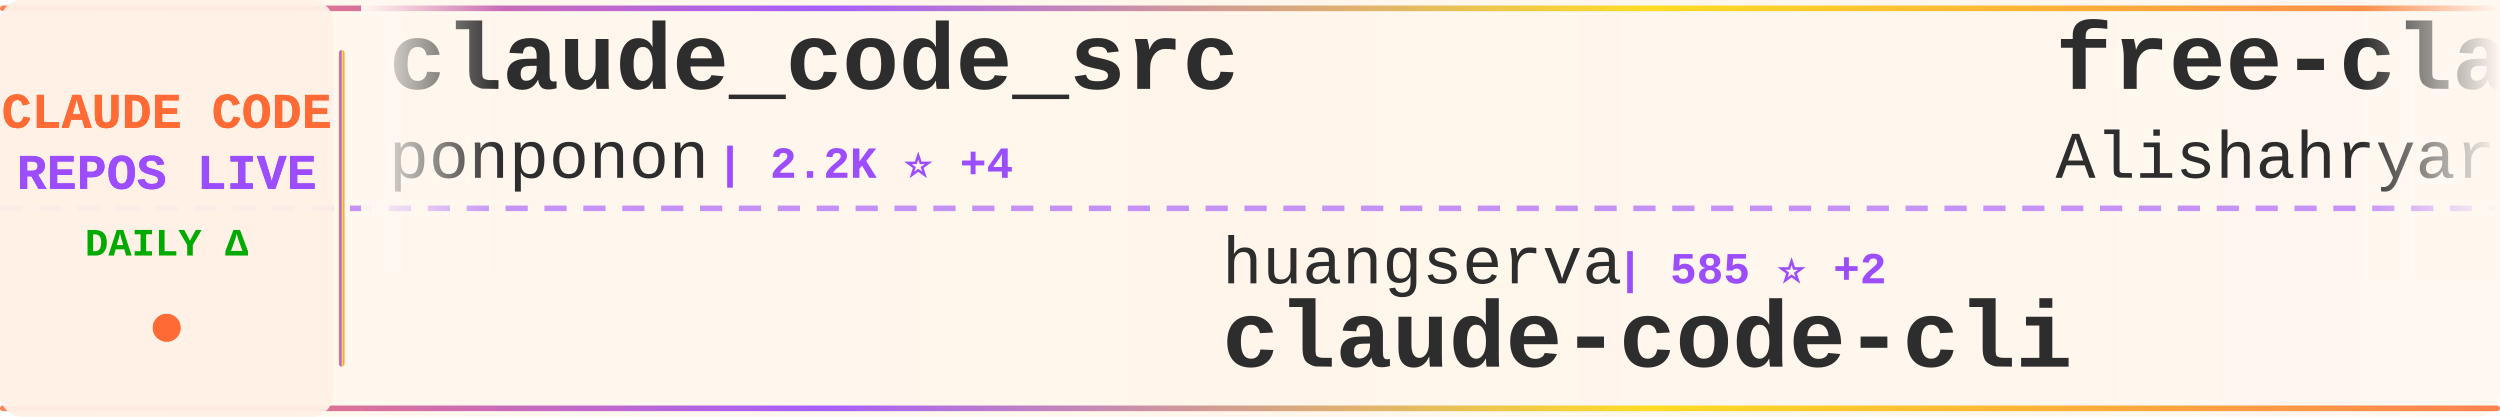
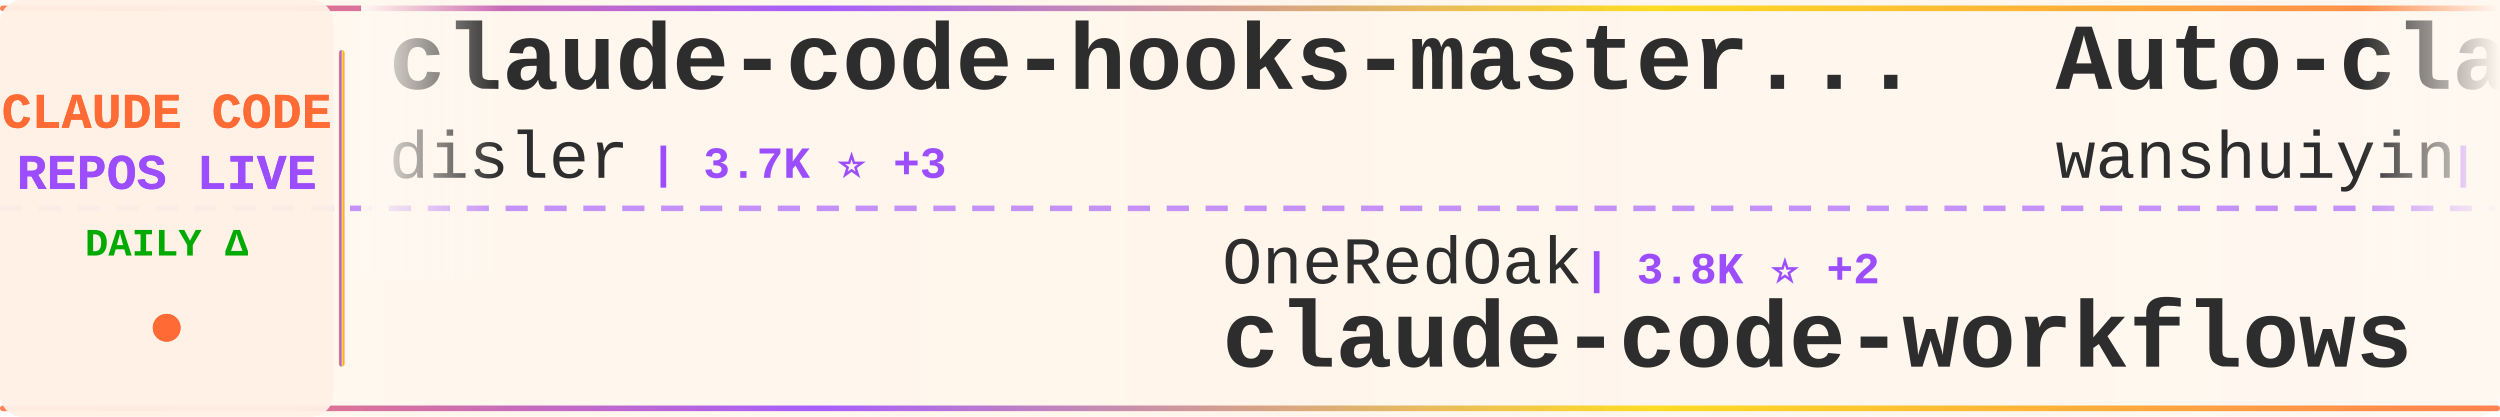
<svg xmlns="http://www.w3.org/2000/svg" width="900" height="150">
  <defs>
    <linearGradient id="tickerBg" x1="0%" y1="0%" x2="100%" y2="0%">
      <stop offset="0%" style="stop-color:#fff8f0;stop-opacity:0.98" />
      <stop offset="50%" style="stop-color:#fff5eb;stop-opacity:1" />
      <stop offset="100%" style="stop-color:#fff8f0;stop-opacity:0.98" />
    </linearGradient>
    <linearGradient id="borderGrad" x1="0%" y1="0%" x2="100%" y2="0%">
      <stop offset="0%" style="stop-color:#FF6B35;stop-opacity:0.85">
        <animate attributeName="stop-opacity" values="0.85;1;0.85" dur="2s" repeatCount="indefinite" />
      </stop>
      <stop offset="33%" style="stop-color:#9C4EFF;stop-opacity:0.9">
        <animate attributeName="stop-opacity" values="0.9;1;0.9" dur="2.2s" repeatCount="indefinite" />
      </stop>
      <stop offset="66%" style="stop-color:#FFD700;stop-opacity:0.85">
        <animate attributeName="stop-opacity" values="0.85;1;0.85" dur="1.8s" repeatCount="indefinite" />
      </stop>
      <stop offset="100%" style="stop-color:#FF6B35;stop-opacity:0.85">
        <animate attributeName="stop-opacity" values="0.85;1;0.85" dur="2s" repeatCount="indefinite" />
      </stop>
    </linearGradient>
    <filter id="textGlow">
      <feGaussianBlur stdDeviation="0.15" result="coloredBlur" />
      <feMerge>
        <feMergeNode in="coloredBlur" />
        <feMergeNode in="SourceGraphic" />
      </feMerge>
    </filter>
    <filter id="metricGlow">
      <feGaussianBlur stdDeviation="0.2" result="coloredBlur" />
      <feMerge>
        <feMergeNode in="coloredBlur" />
        <feMergeNode in="SourceGraphic" />
      </feMerge>
    </filter>
    <linearGradient id="leftFade" x1="0%" y1="0%" x2="100%" y2="0%">
      <stop offset="0%" style="stop-color:#fff8f0;stop-opacity:1" />
      <stop offset="100%" style="stop-color:#fff8f0;stop-opacity:0" />
    </linearGradient>
    <linearGradient id="rightFade" x1="0%" y1="0%" x2="100%" y2="0%">
      <stop offset="0%" style="stop-color:#fff8f0;stop-opacity:0" />
      <stop offset="100%" style="stop-color:#fff8f0;stop-opacity:1" />
    </linearGradient>
  </defs>
  <rect width="900" height="150" fill="url(#tickerBg)" rx="8" />
  <rect x="0" y="2" width="900" height="2" fill="url(#borderGrad)" rx="1" />
  <rect x="0" y="146" width="900" height="2" fill="url(#borderGrad)" rx="1" />
  <line x1="0" y1="75" x2="900" y2="75" stroke="#9C4EFF" stroke-width="2" stroke-dasharray="8 6" opacity="0.6" />
  <rect x="0" y="0" width="120" height="150" fill="#fff0e6" opacity="0.95" rx="8" />
  <text x="60" y="46" font-family="'Courier New', monospace" font-size="18" font-weight="bold" fill="#FF6B35" text-anchor="middle" filter="url(#textGlow)">
    CLAUDE CODE
  </text>
  <text x="60" y="68" font-family="'Courier New', monospace" font-size="18" font-weight="bold" fill="#9C4EFF" text-anchor="middle" filter="url(#textGlow)">
    REPOS LIVE
  </text>
  <text x="60" y="92" font-family="'Courier New', monospace" font-size="14" font-weight="bold" fill="#00aa00" text-anchor="middle">
    DAILY Δ
  </text>
  <circle cx="60" cy="118" r="5" fill="#FF6B35" filter="url(#metricGlow)">
    <animate attributeName="r" values="4;6;4" dur="1.5s" repeatCount="indefinite" />
    <animate attributeName="opacity" values="0.6;1;0.6" dur="1.5s" repeatCount="indefinite" />
  </circle>
  <rect x="122" y="18" width="2" height="114" fill="url(#borderGrad)" rx="1" />
  <clipPath id="tickerClip">
    <rect x="130" y="0" width="770" height="150" />
  </clipPath>
  <g clip-path="url(#tickerClip)">
    <g id="tickerItems">
      <animateTransform attributeName="transform" attributeType="XML" type="translate" from="0 0" to="-3000 0" dur="54s" repeatCount="indefinite" />
      <g transform="translate(0, 0)">
-         <text x="140" y="32" font-family="'Courier New', monospace" font-size="34" font-weight="bold" fill="#2d2d2d">claude_code_src</text>
-         <text x="140" y="64" font-family="'Courier New', monospace" font-size="24" font-weight="normal" fill="#2d2d2d" opacity="1.0">ponponon</text>
-         <text x="258" y="64" font-family="'Courier New', monospace" font-size="16" font-weight="bold" fill="#9C4EFF"> | 2.2K ⭐ +4</text>
+         <text x="140" y="32" font-family="'Courier New', monospace" font-size="34" font-weight="bold" fill="#2d2d2d">claude-code-hooks-master...</text>
+         <text x="140" y="64" font-family="'Courier New', monospace" font-size="24" font-weight="normal" fill="#2d2d2d" opacity="1.0">disler</text>
+         <text x="234" y="64" font-family="'Courier New', monospace" font-size="16" font-weight="bold" fill="#9C4EFF"> | 3.7K ⭐ +3</text>
      </g>
      <g transform="translate(300, 0)">
-         <text x="140" y="102" font-family="'Courier New', monospace" font-size="24" font-weight="normal" fill="#2d2d2d" opacity="1.0">huangserva</text>
-         <text x="282" y="102" font-family="'Courier New', monospace" font-size="16" font-weight="bold" fill="#9C4EFF"> | 585 ⭐ +2</text>
-         <text x="140" y="132" font-family="'Courier New', monospace" font-size="34" font-weight="bold" fill="#2d2d2d">claude-code-cli</text>
+         <text x="140" y="102" font-family="'Courier New', monospace" font-size="24" font-weight="normal" fill="#2d2d2d" opacity="1.0">OneRedOak</text>
+         <text x="270" y="102" font-family="'Courier New', monospace" font-size="16" font-weight="bold" fill="#9C4EFF"> | 3.8K ⭐ +2</text>
+         <text x="140" y="132" font-family="'Courier New', monospace" font-size="34" font-weight="bold" fill="#2d2d2d">claude-code-workflows</text>
      </g>
      <g transform="translate(600, 0)">
-         <text x="140" y="32" font-family="'Courier New', monospace" font-size="34" font-weight="bold" fill="#2d2d2d">free-claude-code</text>
-         <text x="140" y="64" font-family="'Courier New', monospace" font-size="24" font-weight="normal" fill="#2d2d2d" opacity="1.0">Alishahryar1</text>
-         <text x="306" y="64" font-family="'Courier New', monospace" font-size="16" font-weight="bold" fill="#9C4EFF"> | 25.2K ⭐ +203</text>
+         <text x="140" y="32" font-family="'Courier New', monospace" font-size="34" font-weight="bold" fill="#2d2d2d">Auto-claude-code-researc...</text>
+         <text x="140" y="64" font-family="'Courier New', monospace" font-size="24" font-weight="normal" fill="#2d2d2d" opacity="1.0">wanshuiyin</text>
+         <text x="282" y="64" font-family="'Courier New', monospace" font-size="16" font-weight="bold" fill="#9C4EFF"> | 9.7K ⭐ +220</text>
      </g>
      <g transform="translate(900, 0)">
-         <text x="140" y="102" font-family="'Courier New', monospace" font-size="24" font-weight="normal" fill="#2d2d2d" opacity="1.0">wanshuiyin</text>
-         <text x="282" y="102" font-family="'Courier New', monospace" font-size="16" font-weight="bold" fill="#9C4EFF"> | 9.7K ⭐ +213</text>
-         <text x="140" y="132" font-family="'Courier New', monospace" font-size="34" font-weight="bold" fill="#2d2d2d">Auto-claude-code-researc...</text>
+         <text x="140" y="102" font-family="'Courier New', monospace" font-size="24" font-weight="normal" fill="#2d2d2d" opacity="1.0">https-deeplearning-ai</text>
+         <text x="414" y="102" font-family="'Courier New', monospace" font-size="16" font-weight="bold" fill="#9C4EFF"> | 512 ⭐ +2</text>
+         <text x="140" y="132" font-family="'Courier New', monospace" font-size="34" font-weight="bold" fill="#2d2d2d">sc-claude-code-files</text>
      </g>
      <g transform="translate(1200, 0)">
-         <text x="140" y="32" font-family="'Courier New', monospace" font-size="34" font-weight="bold" fill="#2d2d2d">claude-code-hub</text>
-         <text x="140" y="64" font-family="'Courier New', monospace" font-size="24" font-weight="normal" fill="#2d2d2d" opacity="1.0">ding113</text>
-         <text x="246" y="64" font-family="'Courier New', monospace" font-size="16" font-weight="bold" fill="#9C4EFF"> | 2.9K ⭐ +8</text>
+         <text x="140" y="32" font-family="'Courier New', monospace" font-size="34" font-weight="bold" fill="#2d2d2d">claude-code-guide</text>
+         <text x="140" y="64" font-family="'Courier New', monospace" font-size="24" font-weight="normal" fill="#2d2d2d" opacity="1.0">Cranot</text>
+         <text x="234" y="64" font-family="'Courier New', monospace" font-size="16" font-weight="bold" fill="#9C4EFF"> | 2.7K ⭐ +4</text>
      </g>
      <g transform="translate(1500, 0)">
-         <text x="140" y="102" font-family="'Courier New', monospace" font-size="24" font-weight="normal" fill="#2d2d2d" opacity="1.0">repowise-dev</text>
-         <text x="306" y="102" font-family="'Courier New', monospace" font-size="16" font-weight="bold" fill="#9C4EFF"> | 1.0K ⭐ +2</text>
-         <text x="140" y="132" font-family="'Courier New', monospace" font-size="34" font-weight="bold" fill="#2d2d2d">claude-code-prompts</text>
+         <text x="140" y="102" font-family="'Courier New', monospace" font-size="24" font-weight="normal" fill="#2d2d2d" opacity="1.0">RichardAtCT</text>
+         <text x="294" y="102" font-family="'Courier New', monospace" font-size="16" font-weight="bold" fill="#9C4EFF"> | 2.6K ⭐ +4</text>
+         <text x="140" y="132" font-family="'Courier New', monospace" font-size="34" font-weight="bold" fill="#2d2d2d">claude-code-telegram</text>
      </g>
      <g transform="translate(1800, 0)">
-         <text x="140" y="32" font-family="'Courier New', monospace" font-size="34" font-weight="bold" fill="#2d2d2d">Claude-code</text>
-         <text x="140" y="64" font-family="'Courier New', monospace" font-size="24" font-weight="normal" fill="#2d2d2d" opacity="1.0">zstmfhy</text>
-         <text x="246" y="64" font-family="'Courier New', monospace" font-size="16" font-weight="bold" fill="#9C4EFF"> | 189 ⭐</text>
+         <text x="140" y="32" font-family="'Courier New', monospace" font-size="34" font-weight="bold" fill="#2d2d2d">claude-plugins-official</text>
+         <text x="140" y="64" font-family="'Courier New', monospace" font-size="24" font-weight="normal" fill="#2d2d2d" opacity="1.0">anthropics</text>
+         <text x="282" y="64" font-family="'Courier New', monospace" font-size="16" font-weight="bold" fill="#9C4EFF"> | 19.6K ⭐ +80</text>
      </g>
      <g transform="translate(2100, 0)">
-         <text x="140" y="102" font-family="'Courier New', monospace" font-size="24" font-weight="normal" fill="#2d2d2d" opacity="1.0">Maciek-roboblog</text>
-         <text x="342" y="102" font-family="'Courier New', monospace" font-size="16" font-weight="bold" fill="#9C4EFF"> | 8.0K ⭐ +5</text>
-         <text x="140" y="132" font-family="'Courier New', monospace" font-size="34" font-weight="bold" fill="#2d2d2d">Claude-Code-Usage-Monito...</text>
+         <text x="140" y="102" font-family="'Courier New', monospace" font-size="24" font-weight="normal" fill="#2d2d2d" opacity="1.0">LING71671</text>
+         <text x="270" y="102" font-family="'Courier New', monospace" font-size="16" font-weight="bold" fill="#9C4EFF"> | 838 ⭐ +4</text>
+         <text x="140" y="132" font-family="'Courier New', monospace" font-size="34" font-weight="bold" fill="#2d2d2d">Open-ClaudeCode</text>
      </g>
      <g transform="translate(2400, 0)">
-         <text x="140" y="32" font-family="'Courier New', monospace" font-size="34" font-weight="bold" fill="#2d2d2d">claude-code-tips</text>
-         <text x="140" y="64" font-family="'Courier New', monospace" font-size="24" font-weight="normal" fill="#2d2d2d" opacity="1.0">ykdojo</text>
-         <text x="234" y="64" font-family="'Courier New', monospace" font-size="16" font-weight="bold" fill="#9C4EFF"> | 8.3K ⭐ +9</text>
+         <text x="140" y="32" font-family="'Courier New', monospace" font-size="34" font-weight="bold" fill="#2d2d2d">awesome-claude-code-suba...</text>
+         <text x="140" y="64" font-family="'Courier New', monospace" font-size="24" font-weight="normal" fill="#2d2d2d" opacity="1.0">VoltAgent</text>
+         <text x="270" y="64" font-family="'Courier New', monospace" font-size="16" font-weight="bold" fill="#9C4EFF"> | 20.0K ⭐ +65</text>
      </g>
      <g transform="translate(2700, 0)">
-         <text x="140" y="102" font-family="'Courier New', monospace" font-size="24" font-weight="normal" fill="#2d2d2d" opacity="1.0">Donchitos</text>
-         <text x="270" y="102" font-family="'Courier New', monospace" font-size="16" font-weight="bold" fill="#9C4EFF"> | 19.0K ⭐ +143</text>
-         <text x="140" y="132" font-family="'Courier New', monospace" font-size="34" font-weight="bold" fill="#2d2d2d">Claude-Code-Game-Studios</text>
+         <text x="140" y="102" font-family="'Courier New', monospace" font-size="24" font-weight="normal" fill="#2d2d2d" opacity="1.0">rohitg00</text>
+         <text x="258" y="102" font-family="'Courier New', monospace" font-size="16" font-weight="bold" fill="#9C4EFF"> | 1.7K ⭐ +9</text>
+         <text x="140" y="132" font-family="'Courier New', monospace" font-size="34" font-weight="bold" fill="#2d2d2d">awesome-claude-code-tool...</text>
      </g>
      <g transform="translate(3000, 0)">
-         <text x="140" y="32" font-family="'Courier New', monospace" font-size="34" font-weight="bold" fill="#2d2d2d">claude_code_src</text>
-         <text x="140" y="64" font-family="'Courier New', monospace" font-size="24" font-weight="normal" fill="#2d2d2d" opacity="1.0">ponponon</text>
-         <text x="258" y="64" font-family="'Courier New', monospace" font-size="16" font-weight="bold" fill="#9C4EFF"> | 2.2K ⭐ +4</text>
+         <text x="140" y="32" font-family="'Courier New', monospace" font-size="34" font-weight="bold" fill="#2d2d2d">claude-code-hooks-master...</text>
+         <text x="140" y="64" font-family="'Courier New', monospace" font-size="24" font-weight="normal" fill="#2d2d2d" opacity="1.0">disler</text>
+         <text x="234" y="64" font-family="'Courier New', monospace" font-size="16" font-weight="bold" fill="#9C4EFF"> | 3.7K ⭐ +3</text>
      </g>
      <g transform="translate(3300, 0)">
-         <text x="140" y="102" font-family="'Courier New', monospace" font-size="24" font-weight="normal" fill="#2d2d2d" opacity="1.0">huangserva</text>
-         <text x="282" y="102" font-family="'Courier New', monospace" font-size="16" font-weight="bold" fill="#9C4EFF"> | 585 ⭐ +2</text>
-         <text x="140" y="132" font-family="'Courier New', monospace" font-size="34" font-weight="bold" fill="#2d2d2d">claude-code-cli</text>
+         <text x="140" y="102" font-family="'Courier New', monospace" font-size="24" font-weight="normal" fill="#2d2d2d" opacity="1.0">OneRedOak</text>
+         <text x="270" y="102" font-family="'Courier New', monospace" font-size="16" font-weight="bold" fill="#9C4EFF"> | 3.8K ⭐ +2</text>
+         <text x="140" y="132" font-family="'Courier New', monospace" font-size="34" font-weight="bold" fill="#2d2d2d">claude-code-workflows</text>
      </g>
      <g transform="translate(3600, 0)">
-         <text x="140" y="32" font-family="'Courier New', monospace" font-size="34" font-weight="bold" fill="#2d2d2d">free-claude-code</text>
-         <text x="140" y="64" font-family="'Courier New', monospace" font-size="24" font-weight="normal" fill="#2d2d2d" opacity="1.0">Alishahryar1</text>
-         <text x="306" y="64" font-family="'Courier New', monospace" font-size="16" font-weight="bold" fill="#9C4EFF"> | 25.2K ⭐ +203</text>
+         <text x="140" y="32" font-family="'Courier New', monospace" font-size="34" font-weight="bold" fill="#2d2d2d">Auto-claude-code-researc...</text>
+         <text x="140" y="64" font-family="'Courier New', monospace" font-size="24" font-weight="normal" fill="#2d2d2d" opacity="1.0">wanshuiyin</text>
+         <text x="282" y="64" font-family="'Courier New', monospace" font-size="16" font-weight="bold" fill="#9C4EFF"> | 9.7K ⭐ +220</text>
      </g>
      <g transform="translate(3900, 0)">
-         <text x="140" y="102" font-family="'Courier New', monospace" font-size="24" font-weight="normal" fill="#2d2d2d" opacity="1.0">wanshuiyin</text>
-         <text x="282" y="102" font-family="'Courier New', monospace" font-size="16" font-weight="bold" fill="#9C4EFF"> | 9.7K ⭐ +213</text>
-         <text x="140" y="132" font-family="'Courier New', monospace" font-size="34" font-weight="bold" fill="#2d2d2d">Auto-claude-code-researc...</text>
+         <text x="140" y="102" font-family="'Courier New', monospace" font-size="24" font-weight="normal" fill="#2d2d2d" opacity="1.0">https-deeplearning-ai</text>
+         <text x="414" y="102" font-family="'Courier New', monospace" font-size="16" font-weight="bold" fill="#9C4EFF"> | 512 ⭐ +2</text>
+         <text x="140" y="132" font-family="'Courier New', monospace" font-size="34" font-weight="bold" fill="#2d2d2d">sc-claude-code-files</text>
      </g>
    </g>
  </g>
  <rect x="130" y="0" width="50" height="100" fill="url(#leftFade)" />
  <rect x="850" y="0" width="50" height="100" fill="url(#rightFade)" />
</svg>
